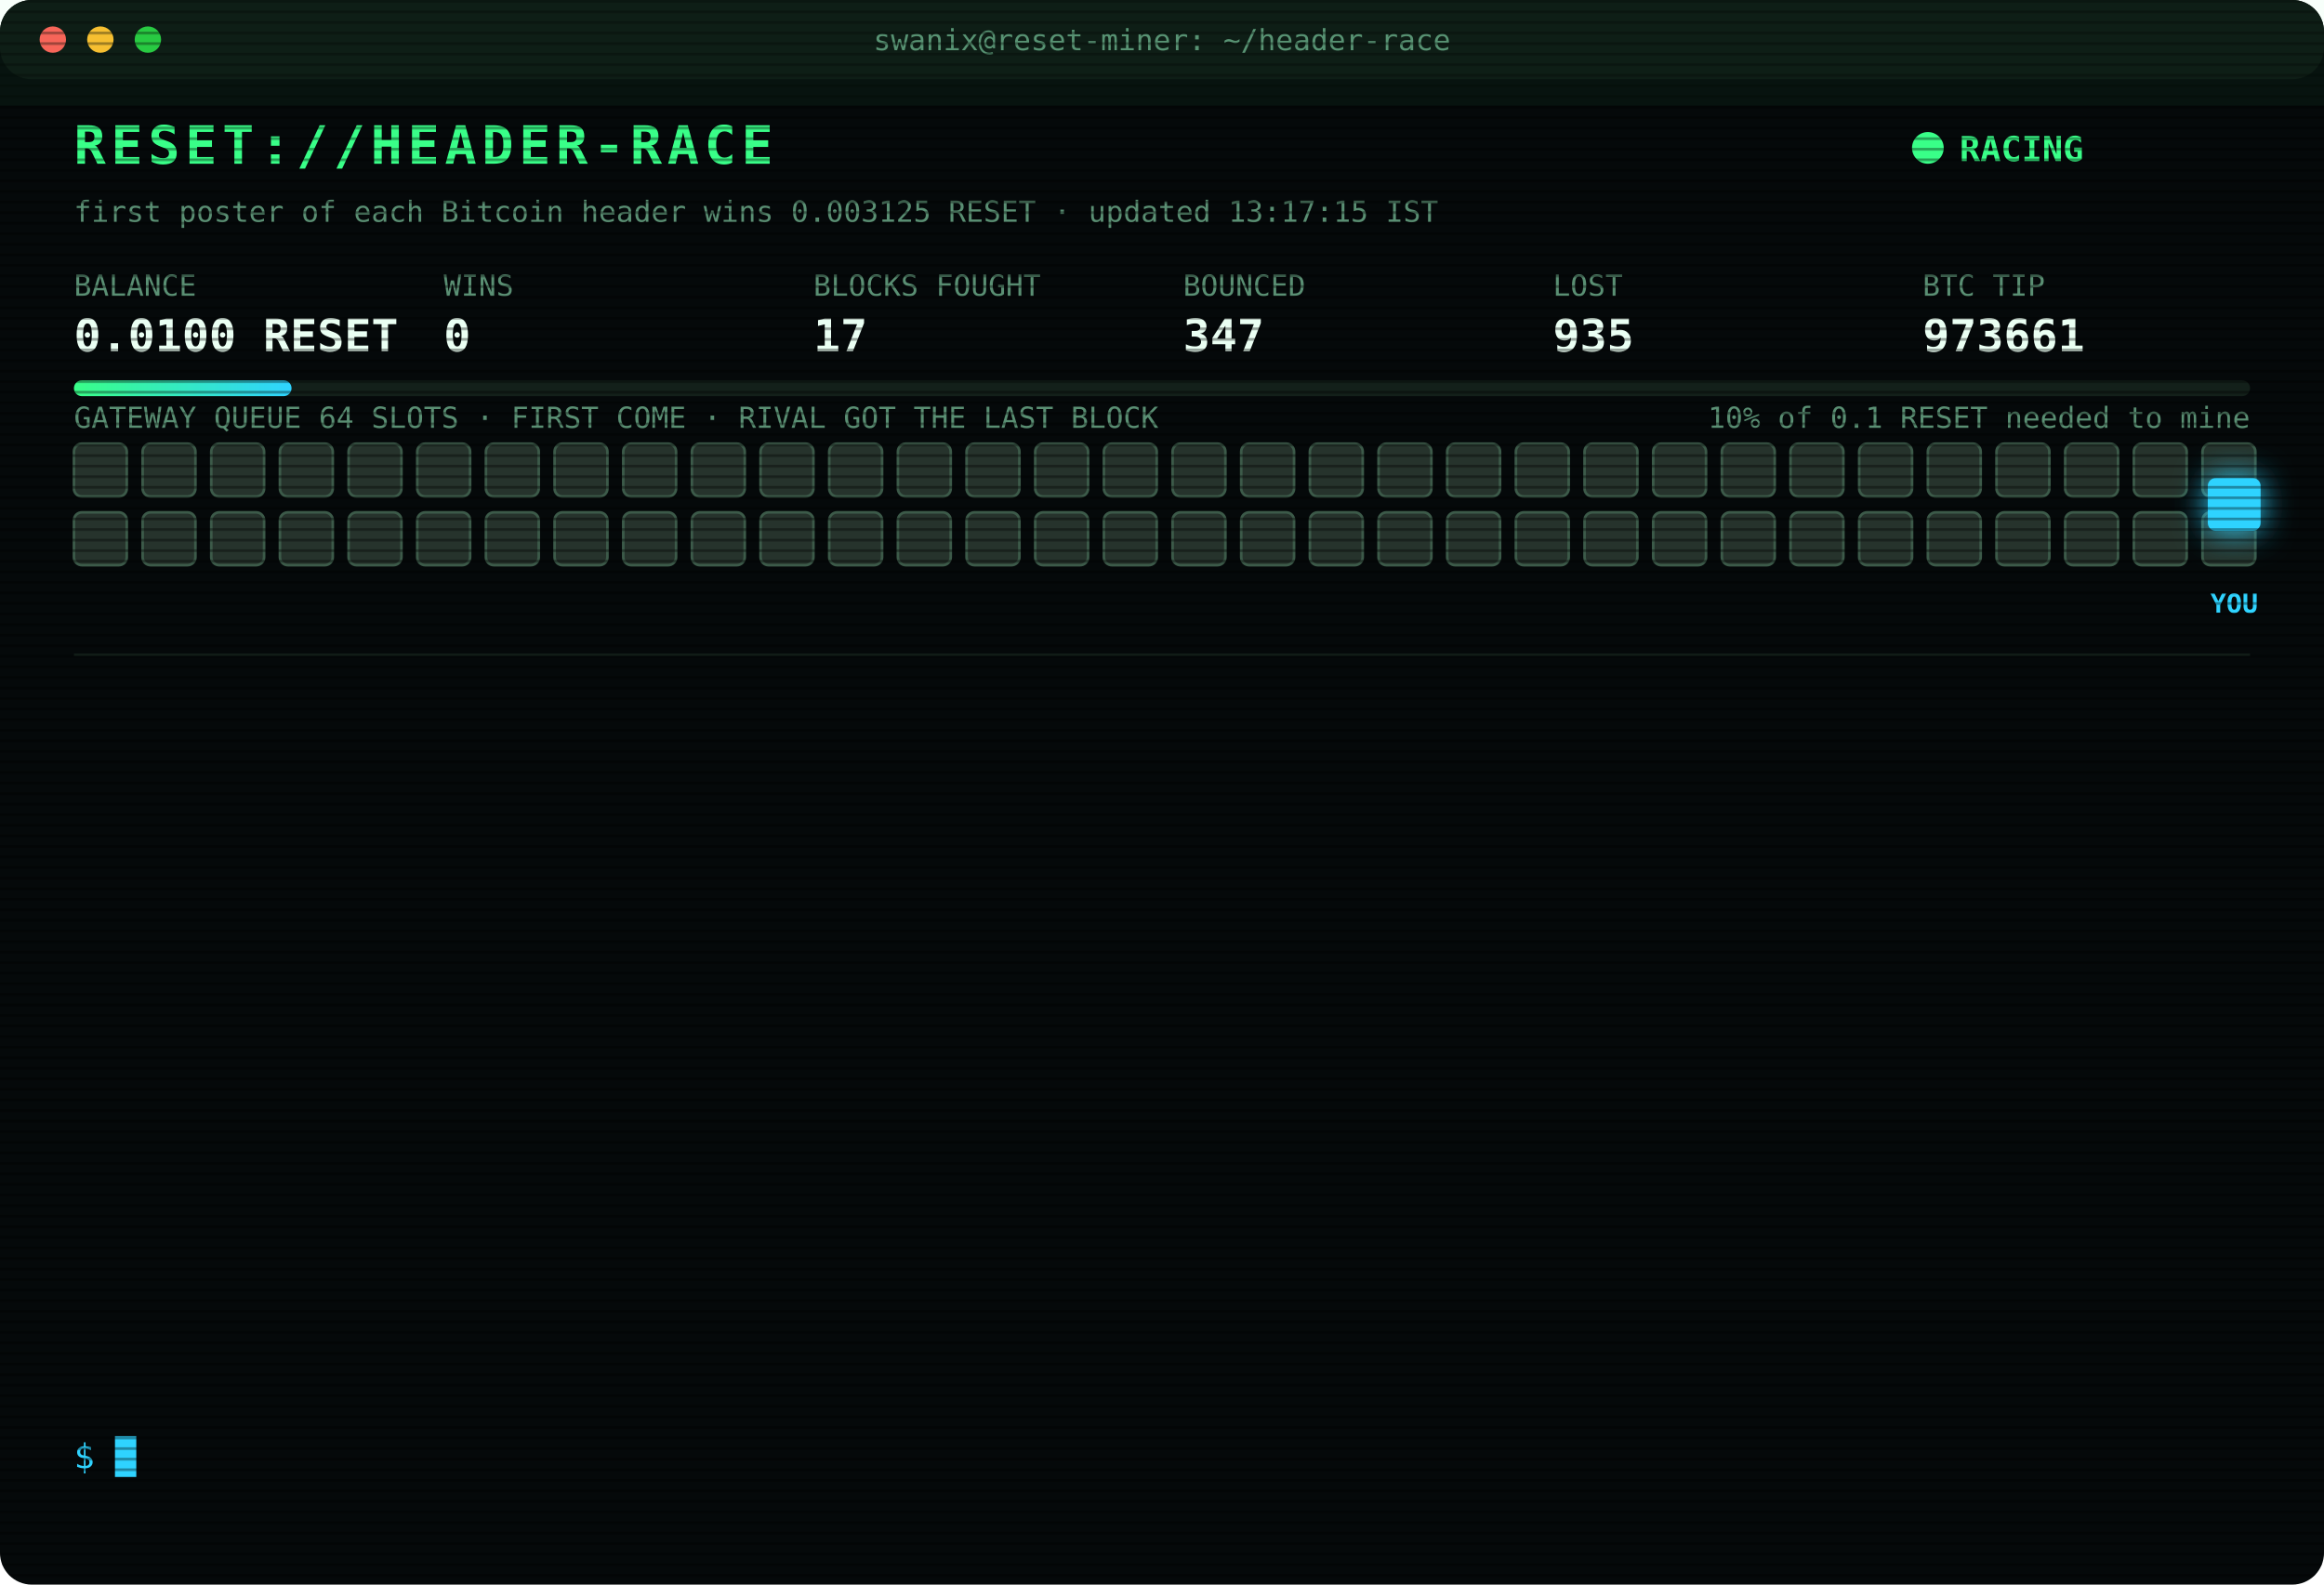
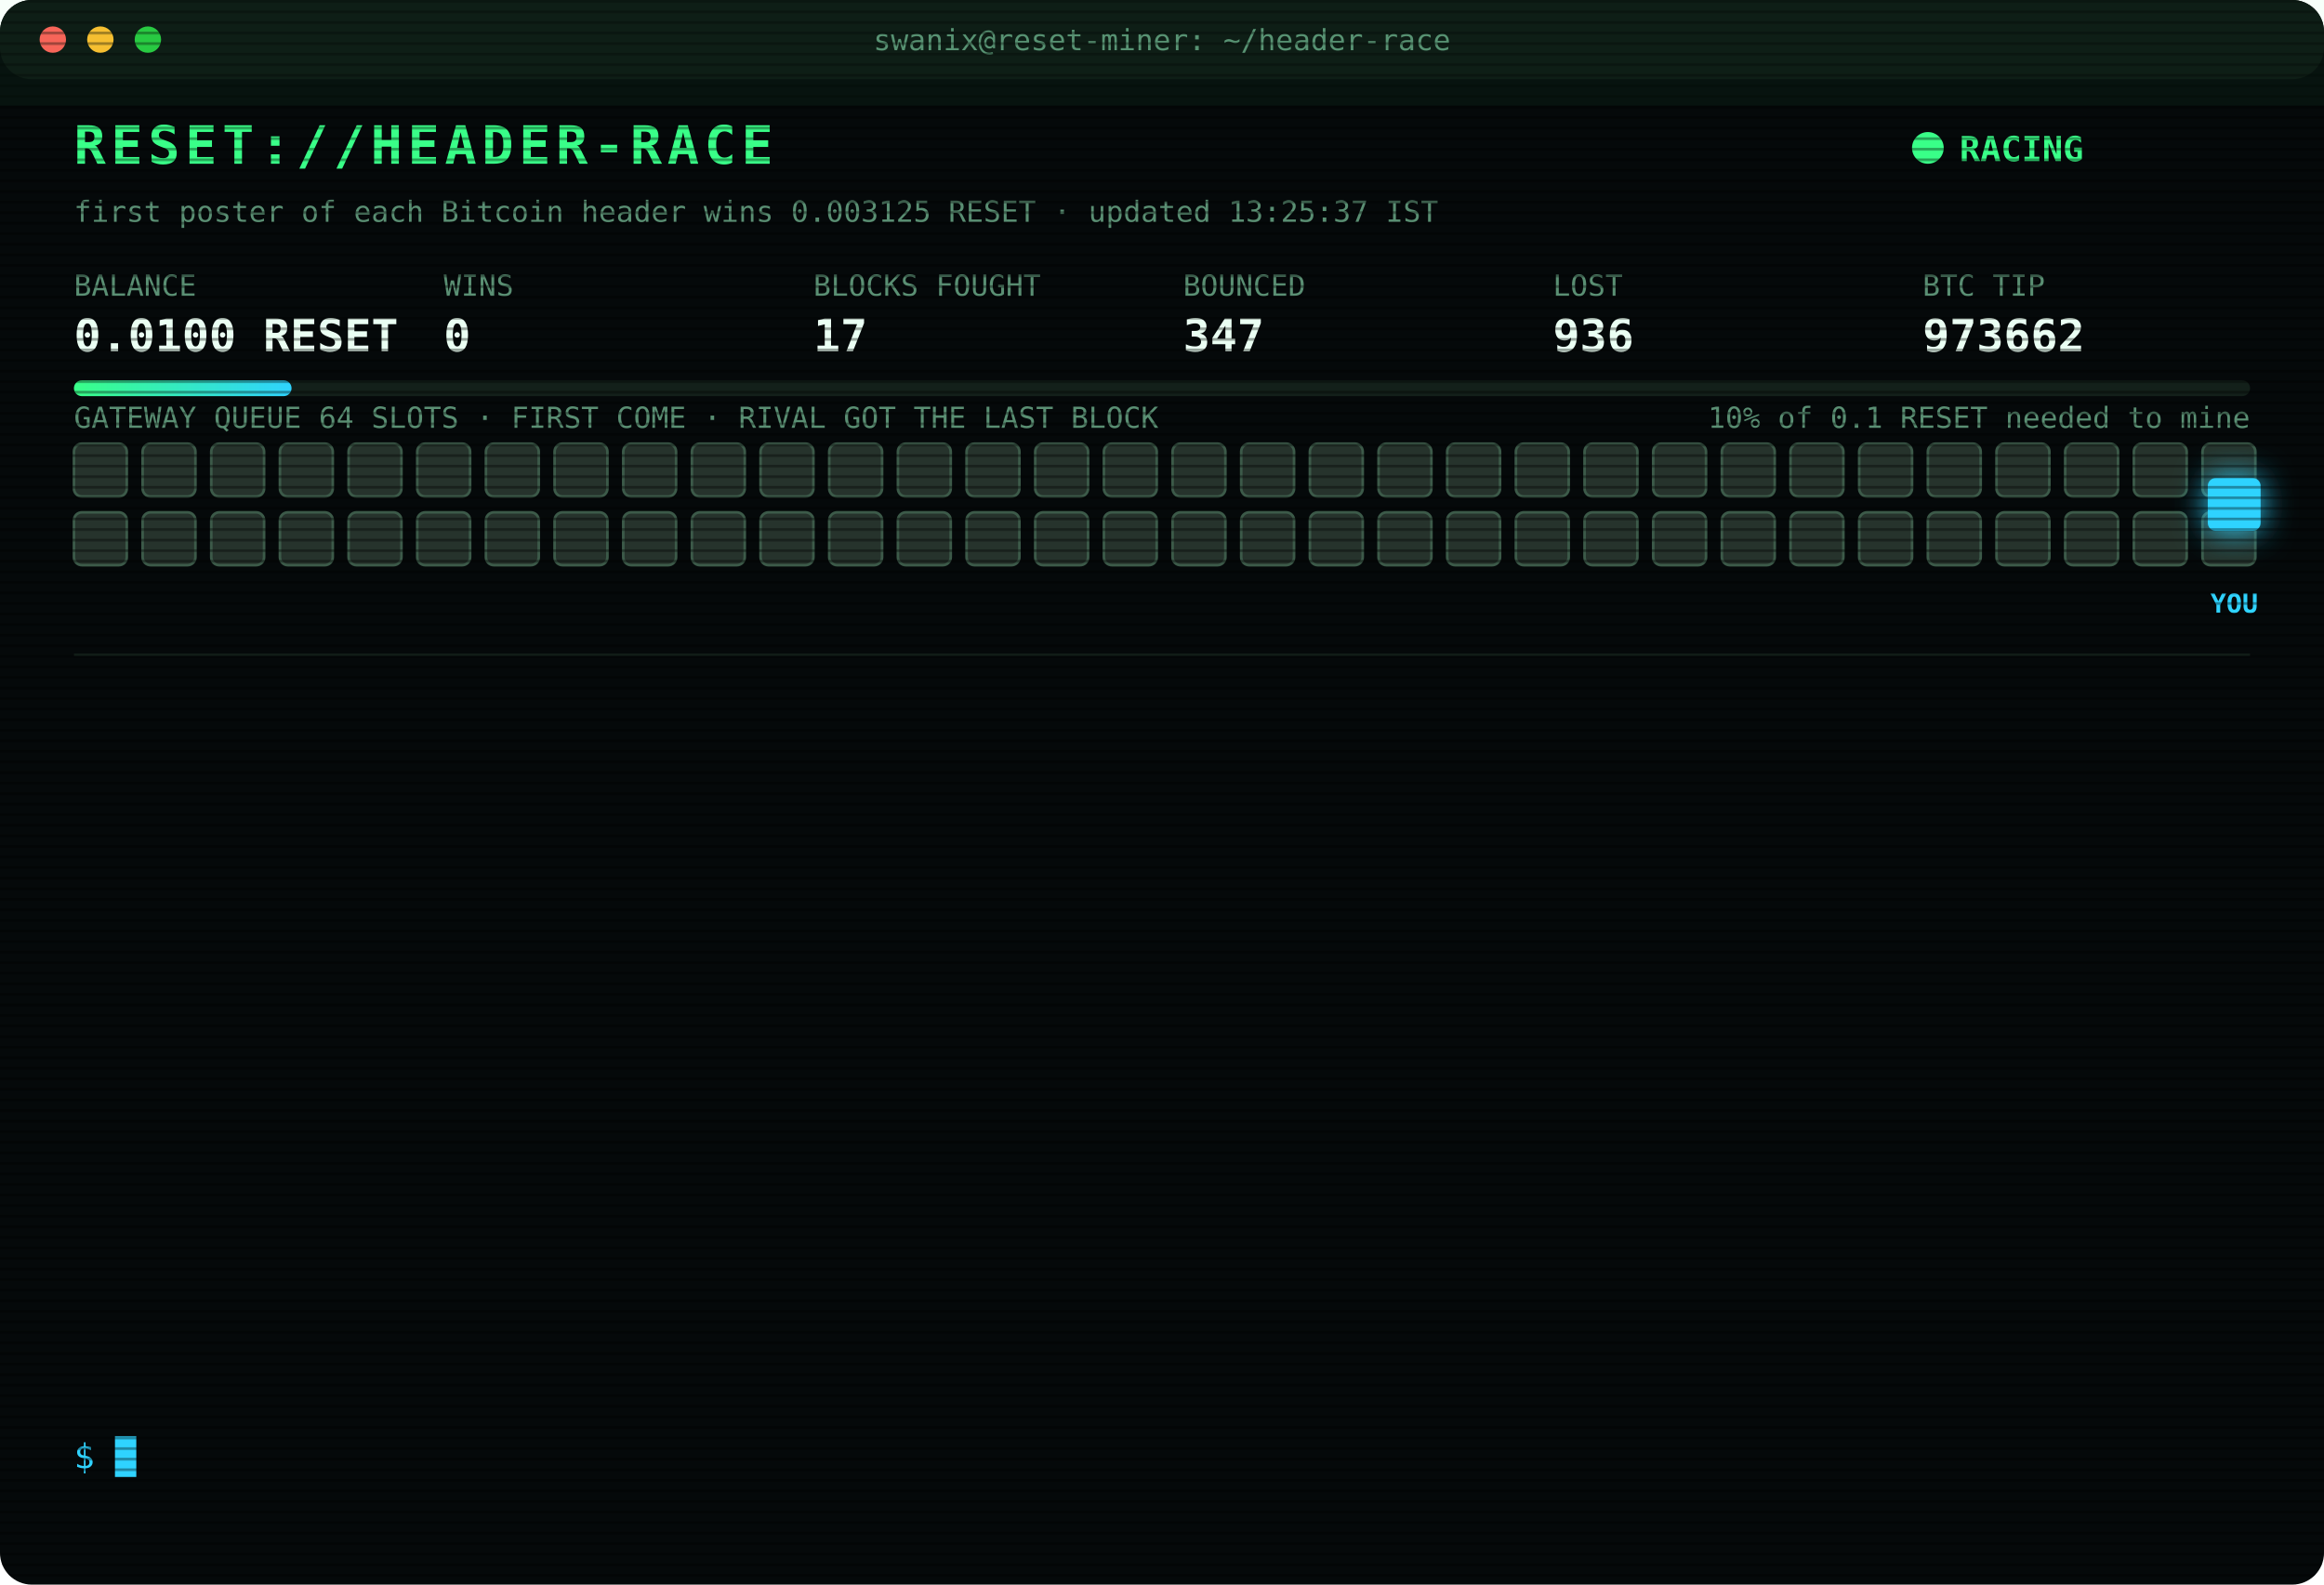
<svg xmlns="http://www.w3.org/2000/svg" width="880" height="600" viewBox="0 0 880 600" font-family="ui-monospace,SFMono-Regular,Menlo,Consolas,monospace">
  <style>
text{font-size:13px;fill:#7CFFB2}
.title{font-size:20px;font-weight:700;fill:#39FF88;letter-spacing:2px;animation:glitch 3s infinite steps(1)}
.sub{fill:#2fd3ff}.k{fill:#5a8f73;font-size:11px}.v{font-size:17px;font-weight:700;fill:#eafff3}
.ts{fill:#3f6b56}.boot{fill:#2fd3ff}.dim{fill:#5a8f73}.bad{fill:#ff4d6d}.warn{fill:#ffd23f}.mag{fill:#ff5cf0}.win{fill:#39FF88;font-weight:700}
.tag{font-size:10px;fill:#2fd3ff;font-weight:700}
.rival{fill:#26332c;stroke:#3c5a49;animation:jam 1.2s infinite alternate}
.idle{fill:#141c18;stroke:#22302a;animation:breathe 4s infinite}
.me{fill:#2fd3ff;filter:drop-shadow(0 0 6px #2fd3ff)}
.hover{animation:nudge 1.1s infinite ease-in-out}.bounce{animation:kick 1.4s infinite}
.ln{opacity:0;animation:in .4s forwards}
.cur{animation:blink 1s infinite steps(1)}
.scan{animation:scan 6s infinite linear}
.led{animation:blink 1.4s infinite}
@keyframes in{from{opacity:0;transform:translateX(-6px)}to{opacity:1;transform:none}}
@keyframes blink{50%{opacity:0}}
@keyframes jam{to{fill:#33463b}}
@keyframes breathe{50%{opacity:.4}}
@keyframes nudge{50%{transform:translateX(-10px)}}
@keyframes kick{0%,100%{transform:none}30%{transform:translateX(-14px)}55%{transform:translateX(10px) translateY(-6px)}}
@keyframes glitch{0%,92%{transform:none}93%{transform:translateX(2px);fill:#ff4d6d}95%{transform:translateX(-2px);fill:#2fd3ff}97%{transform:none}}
@keyframes scan{from{transform:translateY(-40px)}to{transform:translateY(600px)}}
</style>
  <defs>
    <pattern id="sl" width="4" height="4" patternUnits="userSpaceOnUse">
      <rect width="4" height="1" fill="#000" opacity=".35" />
    </pattern>
    <linearGradient id="bar">
      <stop offset="0" stop-color="#39FF88" />
      <stop offset="1" stop-color="#2fd3ff" />
    </linearGradient>
  </defs>
  <rect width="880" height="600" rx="12" fill="#05090a" />
  <rect width="880" height="30" rx="12" fill="#0d1512" />
  <circle cx="20" cy="15" r="5" fill="#ff5f57" />
  <circle cx="38" cy="15" r="5" fill="#febc2e" />
  <circle cx="56" cy="15" r="5" fill="#28c840" />
  <text x="440" y="19" text-anchor="middle" class="k">swanix@reset-miner: ~/header-race</text>
  <text x="28" y="62" class="title">RESET://HEADER-RACE</text>
  <circle class="led" cx="730" cy="56" r="6" fill="#39FF88" />
  <text x="742" y="61" class="win">RACING</text>
-   <text x="28" y="84" class="k">first poster of each Bitcoin header wins 0.003125 RESET · updated 13:17:15 IST</text>
+   <text x="28" y="84" class="k">first poster of each Bitcoin header wins 0.003125 RESET · updated 13:25:37 IST</text>
  <text x="28" y="112" class="k">BALANCE</text>
  <text x="28" y="133" class="v">0.0100 RESET</text>
  <text x="168" y="112" class="k">WINS</text>
  <text x="168" y="133" class="v">0</text>
  <text x="308" y="112" class="k">BLOCKS FOUGHT</text>
  <text x="308" y="133" class="v">17</text>
  <text x="448" y="112" class="k">BOUNCED</text>
  <text x="448" y="133" class="v">347</text>
  <text x="588" y="112" class="k">LOST</text>
-   <text x="588" y="133" class="v">935</text>
+   <text x="588" y="133" class="v">936</text>
  <text x="728" y="112" class="k">BTC TIP</text>
-   <text x="728" y="133" class="v">973661</text>
+   <text x="728" y="133" class="v">973662</text>
  <rect x="28" y="144" width="824" height="6" rx="3" fill="#13201a" />
  <rect x="28" y="144" width="82.4" height="6" rx="3" fill="url(#bar)" />
  <text x="852" y="162" text-anchor="end" class="k">10% of 0.1 RESET needed to mine</text>
  <text x="28" y="162" class="k">GATEWAY QUEUE 64 SLOTS · FIRST COME · RIVAL GOT THE LAST BLOCK</text>
  <rect class="rival" x="28" y="168" width="20" height="20" rx="3" style="animation-delay:0.00s" />
  <rect class="rival" x="54" y="168" width="20" height="20" rx="3" style="animation-delay:0.05s" />
  <rect class="rival" x="80" y="168" width="20" height="20" rx="3" style="animation-delay:0.10s" />
  <rect class="rival" x="106" y="168" width="20" height="20" rx="3" style="animation-delay:0.15s" />
  <rect class="rival" x="132" y="168" width="20" height="20" rx="3" style="animation-delay:0.20s" />
  <rect class="rival" x="158" y="168" width="20" height="20" rx="3" style="animation-delay:0.25s" />
  <rect class="rival" x="184" y="168" width="20" height="20" rx="3" style="animation-delay:0.30s" />
  <rect class="rival" x="210" y="168" width="20" height="20" rx="3" style="animation-delay:0.35s" />
  <rect class="rival" x="236" y="168" width="20" height="20" rx="3" style="animation-delay:0.40s" />
  <rect class="rival" x="262" y="168" width="20" height="20" rx="3" style="animation-delay:0.45s" />
  <rect class="rival" x="288" y="168" width="20" height="20" rx="3" style="animation-delay:0.50s" />
  <rect class="rival" x="314" y="168" width="20" height="20" rx="3" style="animation-delay:0.55s" />
  <rect class="rival" x="340" y="168" width="20" height="20" rx="3" style="animation-delay:0.60s" />
  <rect class="rival" x="366" y="168" width="20" height="20" rx="3" style="animation-delay:0.65s" />
  <rect class="rival" x="392" y="168" width="20" height="20" rx="3" style="animation-delay:0.70s" />
  <rect class="rival" x="418" y="168" width="20" height="20" rx="3" style="animation-delay:0.75s" />
  <rect class="rival" x="444" y="168" width="20" height="20" rx="3" style="animation-delay:0.80s" />
  <rect class="rival" x="470" y="168" width="20" height="20" rx="3" style="animation-delay:0.85s" />
  <rect class="rival" x="496" y="168" width="20" height="20" rx="3" style="animation-delay:0.90s" />
  <rect class="rival" x="522" y="168" width="20" height="20" rx="3" style="animation-delay:0.95s" />
  <rect class="rival" x="548" y="168" width="20" height="20" rx="3" style="animation-delay:1.00s" />
  <rect class="rival" x="574" y="168" width="20" height="20" rx="3" style="animation-delay:1.05s" />
  <rect class="rival" x="600" y="168" width="20" height="20" rx="3" style="animation-delay:1.10s" />
  <rect class="rival" x="626" y="168" width="20" height="20" rx="3" style="animation-delay:1.15s" />
  <rect class="rival" x="652" y="168" width="20" height="20" rx="3" style="animation-delay:1.20s" />
  <rect class="rival" x="678" y="168" width="20" height="20" rx="3" style="animation-delay:1.25s" />
  <rect class="rival" x="704" y="168" width="20" height="20" rx="3" style="animation-delay:1.30s" />
  <rect class="rival" x="730" y="168" width="20" height="20" rx="3" style="animation-delay:1.35s" />
  <rect class="rival" x="756" y="168" width="20" height="20" rx="3" style="animation-delay:1.40s" />
  <rect class="rival" x="782" y="168" width="20" height="20" rx="3" style="animation-delay:1.45s" />
  <rect class="rival" x="808" y="168" width="20" height="20" rx="3" style="animation-delay:1.50s" />
  <rect class="rival" x="834" y="168" width="20" height="20" rx="3" style="animation-delay:1.55s" />
  <rect class="rival" x="28" y="194" width="20" height="20" rx="3" style="animation-delay:1.60s" />
  <rect class="rival" x="54" y="194" width="20" height="20" rx="3" style="animation-delay:1.65s" />
  <rect class="rival" x="80" y="194" width="20" height="20" rx="3" style="animation-delay:1.70s" />
  <rect class="rival" x="106" y="194" width="20" height="20" rx="3" style="animation-delay:1.75s" />
  <rect class="rival" x="132" y="194" width="20" height="20" rx="3" style="animation-delay:1.80s" />
  <rect class="rival" x="158" y="194" width="20" height="20" rx="3" style="animation-delay:1.85s" />
  <rect class="rival" x="184" y="194" width="20" height="20" rx="3" style="animation-delay:1.90s" />
  <rect class="rival" x="210" y="194" width="20" height="20" rx="3" style="animation-delay:1.95s" />
  <rect class="rival" x="236" y="194" width="20" height="20" rx="3" style="animation-delay:2.00s" />
  <rect class="rival" x="262" y="194" width="20" height="20" rx="3" style="animation-delay:2.05s" />
  <rect class="rival" x="288" y="194" width="20" height="20" rx="3" style="animation-delay:2.10s" />
  <rect class="rival" x="314" y="194" width="20" height="20" rx="3" style="animation-delay:2.15s" />
  <rect class="rival" x="340" y="194" width="20" height="20" rx="3" style="animation-delay:2.20s" />
  <rect class="rival" x="366" y="194" width="20" height="20" rx="3" style="animation-delay:2.25s" />
  <rect class="rival" x="392" y="194" width="20" height="20" rx="3" style="animation-delay:2.30s" />
  <rect class="rival" x="418" y="194" width="20" height="20" rx="3" style="animation-delay:2.35s" />
  <rect class="rival" x="444" y="194" width="20" height="20" rx="3" style="animation-delay:2.40s" />
  <rect class="rival" x="470" y="194" width="20" height="20" rx="3" style="animation-delay:2.45s" />
  <rect class="rival" x="496" y="194" width="20" height="20" rx="3" style="animation-delay:2.50s" />
  <rect class="rival" x="522" y="194" width="20" height="20" rx="3" style="animation-delay:2.55s" />
  <rect class="rival" x="548" y="194" width="20" height="20" rx="3" style="animation-delay:2.60s" />
  <rect class="rival" x="574" y="194" width="20" height="20" rx="3" style="animation-delay:2.65s" />
  <rect class="rival" x="600" y="194" width="20" height="20" rx="3" style="animation-delay:2.70s" />
  <rect class="rival" x="626" y="194" width="20" height="20" rx="3" style="animation-delay:2.75s" />
  <rect class="rival" x="652" y="194" width="20" height="20" rx="3" style="animation-delay:2.80s" />
  <rect class="rival" x="678" y="194" width="20" height="20" rx="3" style="animation-delay:2.85s" />
  <rect class="rival" x="704" y="194" width="20" height="20" rx="3" style="animation-delay:2.90s" />
  <rect class="rival" x="730" y="194" width="20" height="20" rx="3" style="animation-delay:2.95s" />
  <rect class="rival" x="756" y="194" width="20" height="20" rx="3" style="animation-delay:3.00s" />
  <rect class="rival" x="782" y="194" width="20" height="20" rx="3" style="animation-delay:3.05s" />
  <rect class="rival" x="808" y="194" width="20" height="20" rx="3" style="animation-delay:3.10s" />
  <rect class="rival" x="834" y="194" width="20" height="20" rx="3" style="animation-delay:3.15s" />
  <g class="hover">
    <rect class="me" x="836" y="181" width="20" height="20" rx="3" />
    <text class="tag" x="846" y="232" text-anchor="middle">YOU</text>
  </g>
  <line x1="28" x2="852" y1="248" y2="248" stroke="#13201a" />
  <g class="ln" style="animation-delay:0.40s">
-     <text x="28" y="270" class="ts">11:12:23</text>
-     <text x="104" y="270" class="bad">[LOST] #973651 taken by a rival miner</text>
+     <text x="28" y="270" class="ts">11:15:59</text>
+     <text x="104" y="270" class="bad">[LOST] #973652 taken by a rival miner</text>
  </g>
  <g class="ln" style="animation-delay:0.65s">
-     <text x="28" y="292" class="ts">11:15:59</text>
-     <text x="104" y="292" class="bad">[LOST] #973652 taken by a rival miner</text>
+     <text x="28" y="292" class="ts">11:24:56</text>
+     <text x="104" y="292" class="bad">[LOST] #973653 taken by a rival miner</text>
  </g>
  <g class="ln" style="animation-delay:0.90s">
-     <text x="28" y="314" class="ts">11:24:56</text>
-     <text x="104" y="314" class="bad">[LOST] #973653 taken by a rival miner</text>
+     <text x="28" y="314" class="ts">11:46:52</text>
+     <text x="104" y="314" class="bad">[LOST] #973654 taken by a rival miner</text>
  </g>
  <g class="ln" style="animation-delay:1.15s">
-     <text x="28" y="336" class="ts">11:46:52</text>
-     <text x="104" y="336" class="bad">[LOST] #973654 taken by a rival miner</text>
+     <text x="28" y="336" class="ts">11:59:02</text>
+     <text x="104" y="336" class="bad">[LOST] #973655 taken by a rival miner</text>
  </g>
  <g class="ln" style="animation-delay:1.40s">
-     <text x="28" y="358" class="ts">11:59:02</text>
-     <text x="104" y="358" class="bad">[LOST] #973655 taken by a rival miner</text>
+     <text x="28" y="358" class="ts">12:36:30</text>
+     <text x="104" y="358" class="bad">[LOST] #973656 taken by a rival miner</text>
  </g>
  <g class="ln" style="animation-delay:1.65s">
-     <text x="28" y="380" class="ts">12:36:30</text>
-     <text x="104" y="380" class="bad">[LOST] #973656 taken by a rival miner</text>
+     <text x="28" y="380" class="ts">12:40:34</text>
+     <text x="104" y="380" class="dim">[STINT END] calls 771 · wins 0</text>
  </g>
  <g class="ln" style="animation-delay:1.90s">
-     <text x="28" y="402" class="ts">12:40:34</text>
-     <text x="104" y="402" class="dim">[STINT END] calls 771 · wins 0</text>
+     <text x="28" y="402" class="ts">12:45:32</text>
+     <text x="104" y="402" class="boot">[BOOT] racer v3 online · 3 feeds · stint 340m</text>
  </g>
  <g class="ln" style="animation-delay:2.15s">
-     <text x="28" y="424" class="ts">12:45:32</text>
-     <text x="104" y="424" class="boot">[BOOT] racer v3 online · 3 feeds · stint 340m</text>
+     <text x="28" y="424" class="ts">13:10:30</text>
+     <text x="104" y="424" class="bad">[LOST] #973657 taken by a rival miner</text>
  </g>
  <g class="ln" style="animation-delay:2.40s">
-     <text x="28" y="446" class="ts">13:10:30</text>
-     <text x="104" y="446" class="bad">[LOST] #973657 taken by a rival miner</text>
+     <text x="28" y="446" class="ts">13:11:18</text>
+     <text x="104" y="446" class="bad">[LOST] #973658 taken by a rival miner</text>
  </g>
  <g class="ln" style="animation-delay:2.65s">
-     <text x="28" y="468" class="ts">13:11:18</text>
-     <text x="104" y="468" class="bad">[LOST] #973658 taken by a rival miner</text>
+     <text x="28" y="468" class="ts">13:12:49</text>
+     <text x="104" y="468" class="bad">[LOST] #973659 taken by a rival miner</text>
  </g>
  <g class="ln" style="animation-delay:2.90s">
-     <text x="28" y="490" class="ts">13:12:49</text>
-     <text x="104" y="490" class="bad">[LOST] #973659 taken by a rival miner</text>
+     <text x="28" y="490" class="ts">13:13:18</text>
+     <text x="104" y="490" class="bad">[LOST] #973660 taken by a rival miner</text>
  </g>
  <g class="ln" style="animation-delay:3.15s">
-     <text x="28" y="512" class="ts">13:13:18</text>
-     <text x="104" y="512" class="bad">[LOST] #973660 taken by a rival miner</text>
+     <text x="28" y="512" class="ts">13:17:15</text>
+     <text x="104" y="512" class="bad">[LOST] #973661 taken by a rival miner</text>
  </g>
  <g class="ln" style="animation-delay:3.40s">
-     <text x="28" y="534" class="ts">13:17:15</text>
-     <text x="104" y="534" class="bad">[LOST] #973661 taken by a rival miner</text>
+     <text x="28" y="534" class="ts">13:25:37</text>
+     <text x="104" y="534" class="bad">[LOST] #973662 taken by a rival miner</text>
  </g>
  <text x="28" y="556" class="sub">$ <tspan class="cur">█</tspan>
  </text>
  <rect width="880" height="600" rx="12" fill="url(#sl)" pointer-events="none" />
  <rect class="scan" width="880" height="40" fill="#39FF88" opacity=".04" />
</svg>
